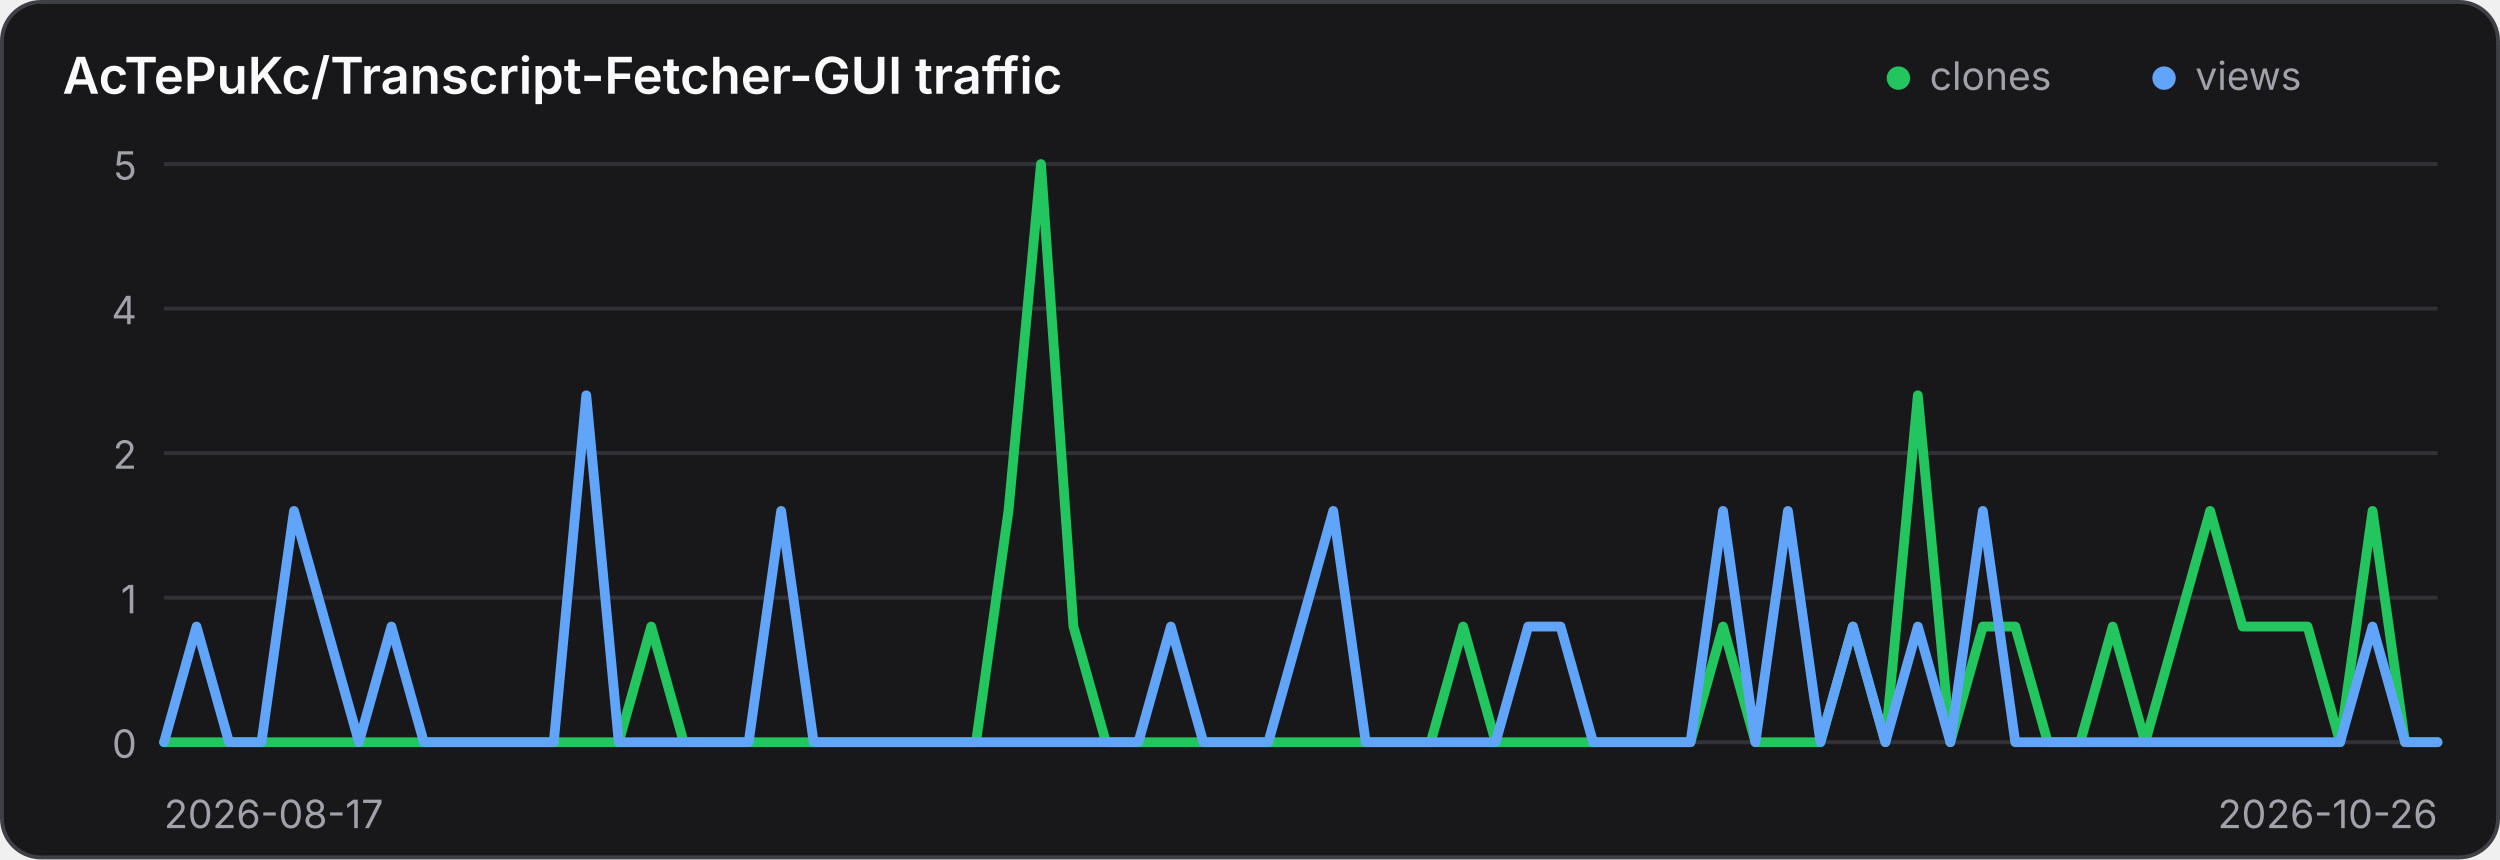
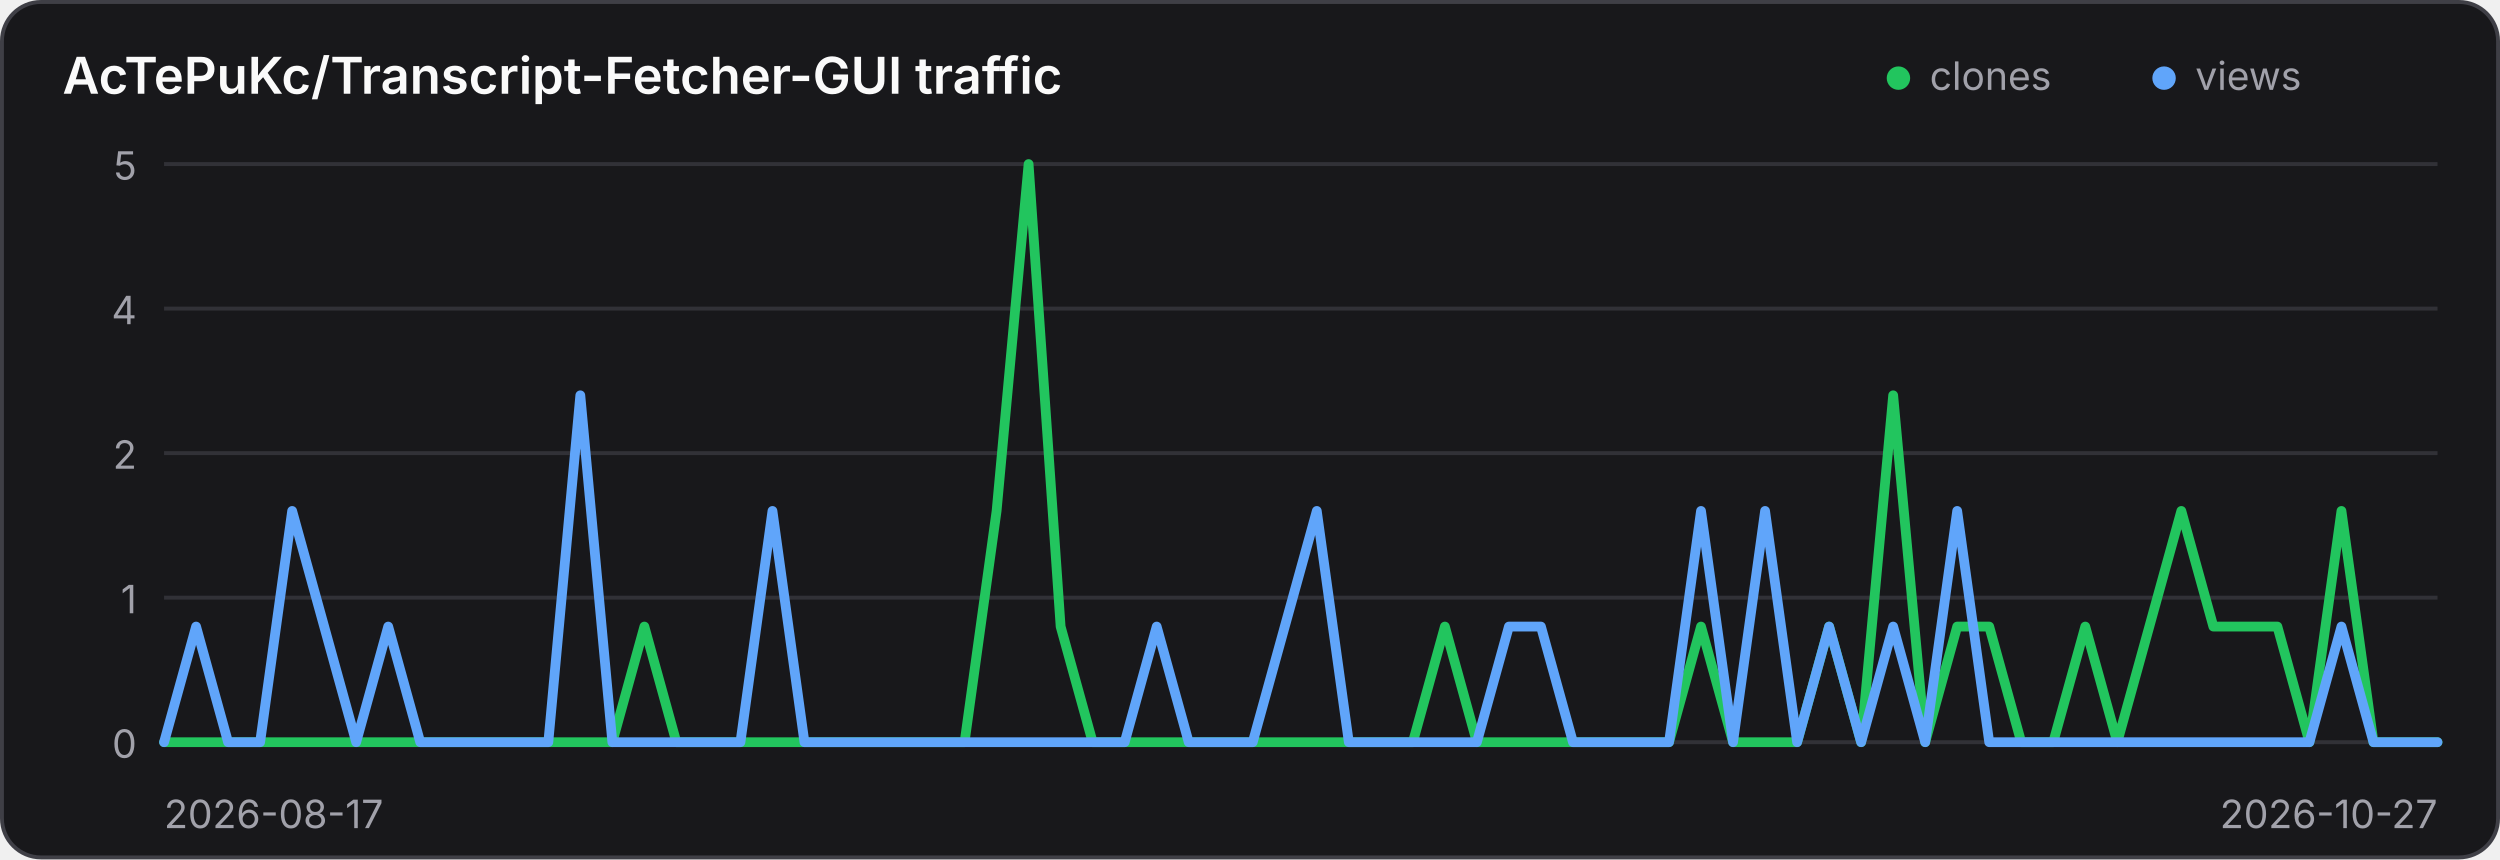
<svg xmlns="http://www.w3.org/2000/svg" width="640" height="220" viewBox="0 0 640 220" role="img" aria-label="Traffic history for AcTePuKc/Transcript-Fetcher-GUI">
  <style>
    .panel { fill: #18181b; stroke: #3f3f46; }
    .title { fill: #fafafa; }
    .axis { fill: #a1a1aa; font: 10px Inter,ui-sans-serif,system-ui,sans-serif; }
    .grid { stroke: #3f3f46; stroke-width: 1; opacity: .65; }
    @media (prefers-color-scheme: light) {
      .panel { fill: #ffffff; stroke: #d4d4d8; }
      .title { fill: #18181b; }
      .axis { fill: #71717a; }
      .grid { stroke: #d4d4d8; }
    }
  </style>
  <rect class="panel" x="0.5" y="0.5" width="639" height="219" rx="10" stroke-width="1" />
  <text class="title" x="16" y="24" font-family="Inter,ui-sans-serif,system-ui,sans-serif" font-size="13" font-weight="600">AcTePuKc/Transcript-Fetcher-GUI traffic</text>
  <circle cx="486" cy="20" r="3" fill="#22c55e" />
  <text class="axis" x="494" y="23">clones</text>
  <circle cx="554" cy="20" r="3" fill="#60a5fa" />
  <text class="axis" x="562" y="23">views</text>
  <line class="grid" x1="42" y1="42.00" x2="624" y2="42.00" />
  <text class="axis" x="35" y="46.00" text-anchor="end">5</text>
  <line class="grid" x1="42" y1="79.00" x2="624" y2="79.00" />
  <text class="axis" x="35" y="83.00" text-anchor="end">4</text>
  <line class="grid" x1="42" y1="116.00" x2="624" y2="116.00" />
  <text class="axis" x="35" y="120.00" text-anchor="end">2</text>
  <line class="grid" x1="42" y1="153.00" x2="624" y2="153.00" />
  <text class="axis" x="35" y="157.00" text-anchor="end">1</text>
  <line class="grid" x1="42" y1="190.00" x2="624" y2="190.00" />
  <text class="axis" x="35" y="194.00" text-anchor="end">0</text>
-   <polyline points="42.00,190.00 50.31,190.00 58.63,190.00 66.94,190.00 75.26,190.00 83.57,190.00 91.89,190.00 100.20,190.00 108.51,190.00 116.83,190.00 125.14,190.00 133.46,190.00 141.77,190.00 150.09,190.00 158.40,190.00 166.71,160.40 175.03,190.00 183.34,190.00 191.66,190.00 199.97,190.00 208.29,190.00 216.60,190.00 224.91,190.00 233.23,190.00 241.54,190.00 249.86,190.00 258.17,130.80 266.49,42.00 274.80,160.40 283.11,190.00 291.43,190.00 299.74,190.00 308.06,190.00 316.37,190.00 324.69,190.00 333.00,190.00 341.31,190.00 349.63,190.00 357.94,190.00 366.26,190.00 374.57,160.40 382.89,190.00 391.20,190.00 399.51,190.00 407.83,190.00 416.14,190.00 424.46,190.00 432.77,190.00 441.09,160.40 449.40,190.00 457.71,190.00 466.03,190.00 474.34,160.40 482.66,190.00 490.97,101.20 499.29,190.00 507.60,160.40 515.91,160.40 524.23,190.00 532.54,190.00 540.86,160.40 549.17,190.00 557.49,160.40 565.80,130.80 574.11,160.40 582.43,160.40 590.74,160.40 599.06,190.00 607.37,130.80 615.69,190.00 624.00,190.00" fill="none" stroke="#22c55e" stroke-width="2.5" stroke-linecap="round" stroke-linejoin="round" />
-   <polyline points="42.00,190.00 50.31,160.40 58.63,190.00 66.94,190.00 75.26,130.80 83.57,160.40 91.89,190.00 100.20,160.40 108.51,190.00 116.83,190.00 125.14,190.00 133.46,190.00 141.77,190.00 150.09,101.20 158.40,190.00 166.71,190.00 175.03,190.00 183.34,190.00 191.66,190.00 199.97,130.80 208.29,190.00 216.60,190.00 224.91,190.00 233.23,190.00 241.54,190.00 249.86,190.00 258.17,190.00 266.49,190.00 274.80,190.00 283.11,190.00 291.43,190.00 299.74,160.40 308.06,190.00 316.37,190.00 324.69,190.00 333.00,160.40 341.31,130.80 349.63,190.00 357.94,190.00 366.26,190.00 374.57,190.00 382.89,190.00 391.20,160.40 399.51,160.40 407.83,190.00 416.14,190.00 424.46,190.00 432.77,190.00 441.09,130.80 449.40,190.00 457.71,130.80 466.03,190.00 474.34,160.40 482.66,190.00 490.97,160.40 499.29,190.00 507.60,130.80 515.91,190.00 524.23,190.00 532.54,190.00 540.86,190.00 549.17,190.00 557.49,190.00 565.80,190.00 574.11,190.00 582.43,190.00 590.74,190.00 599.06,190.00 607.37,160.40 615.69,190.00 624.00,190.00" fill="none" stroke="#60a5fa" stroke-width="2.5" stroke-linecap="round" stroke-linejoin="round" />
+   <polyline points="42.00,190.00 50.20,190.00 58.39,190.00 66.59,190.00 74.79,190.00 82.99,190.00 91.18,190.00 99.38,190.00 107.58,190.00 115.77,190.00 123.97,190.00 132.17,190.00 140.37,190.00 148.56,190.00 156.76,190.00 164.96,160.40 173.15,190.00 181.35,190.00 189.55,190.00 197.75,190.00 205.94,190.00 214.14,190.00 222.34,190.00 230.54,190.00 238.73,190.00 246.93,190.00 255.13,130.80 263.32,42.00 271.52,160.40 279.72,190.00 287.92,190.00 296.11,190.00 304.31,190.00 312.51,190.00 320.70,190.00 328.90,190.00 337.10,190.00 345.30,190.00 353.49,190.00 361.69,190.00 369.89,160.40 378.08,190.00 386.28,190.00 394.48,190.00 402.68,190.00 410.87,190.00 419.07,190.00 427.27,190.00 435.46,160.40 443.66,190.00 451.86,190.00 460.06,190.00 468.25,160.40 476.45,190.00 484.65,101.20 492.85,190.00 501.04,160.40 509.24,160.40 517.44,190.00 525.63,190.00 533.83,160.40 542.03,190.00 550.23,160.40 558.42,130.80 566.62,160.40 574.82,160.40 583.01,160.40 591.21,190.00 599.41,130.80 607.61,190.00 615.80,190.00 624.00,190.00" fill="none" stroke="#22c55e" stroke-width="2.5" stroke-linecap="round" stroke-linejoin="round" />
+   <polyline points="42.00,190.00 50.20,160.40 58.39,190.00 66.59,190.00 74.79,130.80 82.99,160.40 91.18,190.00 99.38,160.40 107.58,190.00 115.77,190.00 123.97,190.00 132.17,190.00 140.37,190.00 148.56,101.20 156.76,190.00 164.96,190.00 173.15,190.00 181.35,190.00 189.55,190.00 197.75,130.80 205.94,190.00 214.14,190.00 222.34,190.00 230.54,190.00 238.73,190.00 246.93,190.00 255.13,190.00 263.32,190.00 271.52,190.00 279.72,190.00 287.92,190.00 296.11,160.40 304.31,190.00 312.51,190.00 320.70,190.00 328.90,160.40 337.10,130.80 345.30,190.00 353.49,190.00 361.69,190.00 369.89,190.00 378.08,190.00 386.28,160.40 394.48,160.40 402.68,190.00 410.87,190.00 419.07,190.00 427.27,190.00 435.46,130.80 443.66,190.00 451.86,130.80 460.06,190.00 468.25,160.40 476.45,190.00 484.65,160.40 492.85,190.00 501.04,130.80 509.24,190.00 517.44,190.00 525.63,190.00 533.83,190.00 542.03,190.00 550.23,190.00 558.42,190.00 566.62,190.00 574.82,190.00 583.01,190.00 591.21,190.00 599.41,160.40 607.61,190.00 615.80,190.00 624.00,190.00" fill="none" stroke="#60a5fa" stroke-width="2.5" stroke-linecap="round" stroke-linejoin="round" />
  <text class="axis" x="42" y="212">2026-08-17</text>
-   <text class="axis" x="624" y="212" text-anchor="end">2026-10-26</text>
+   <text class="axis" x="624" y="212" text-anchor="end">2026-10-27</text>
</svg>
